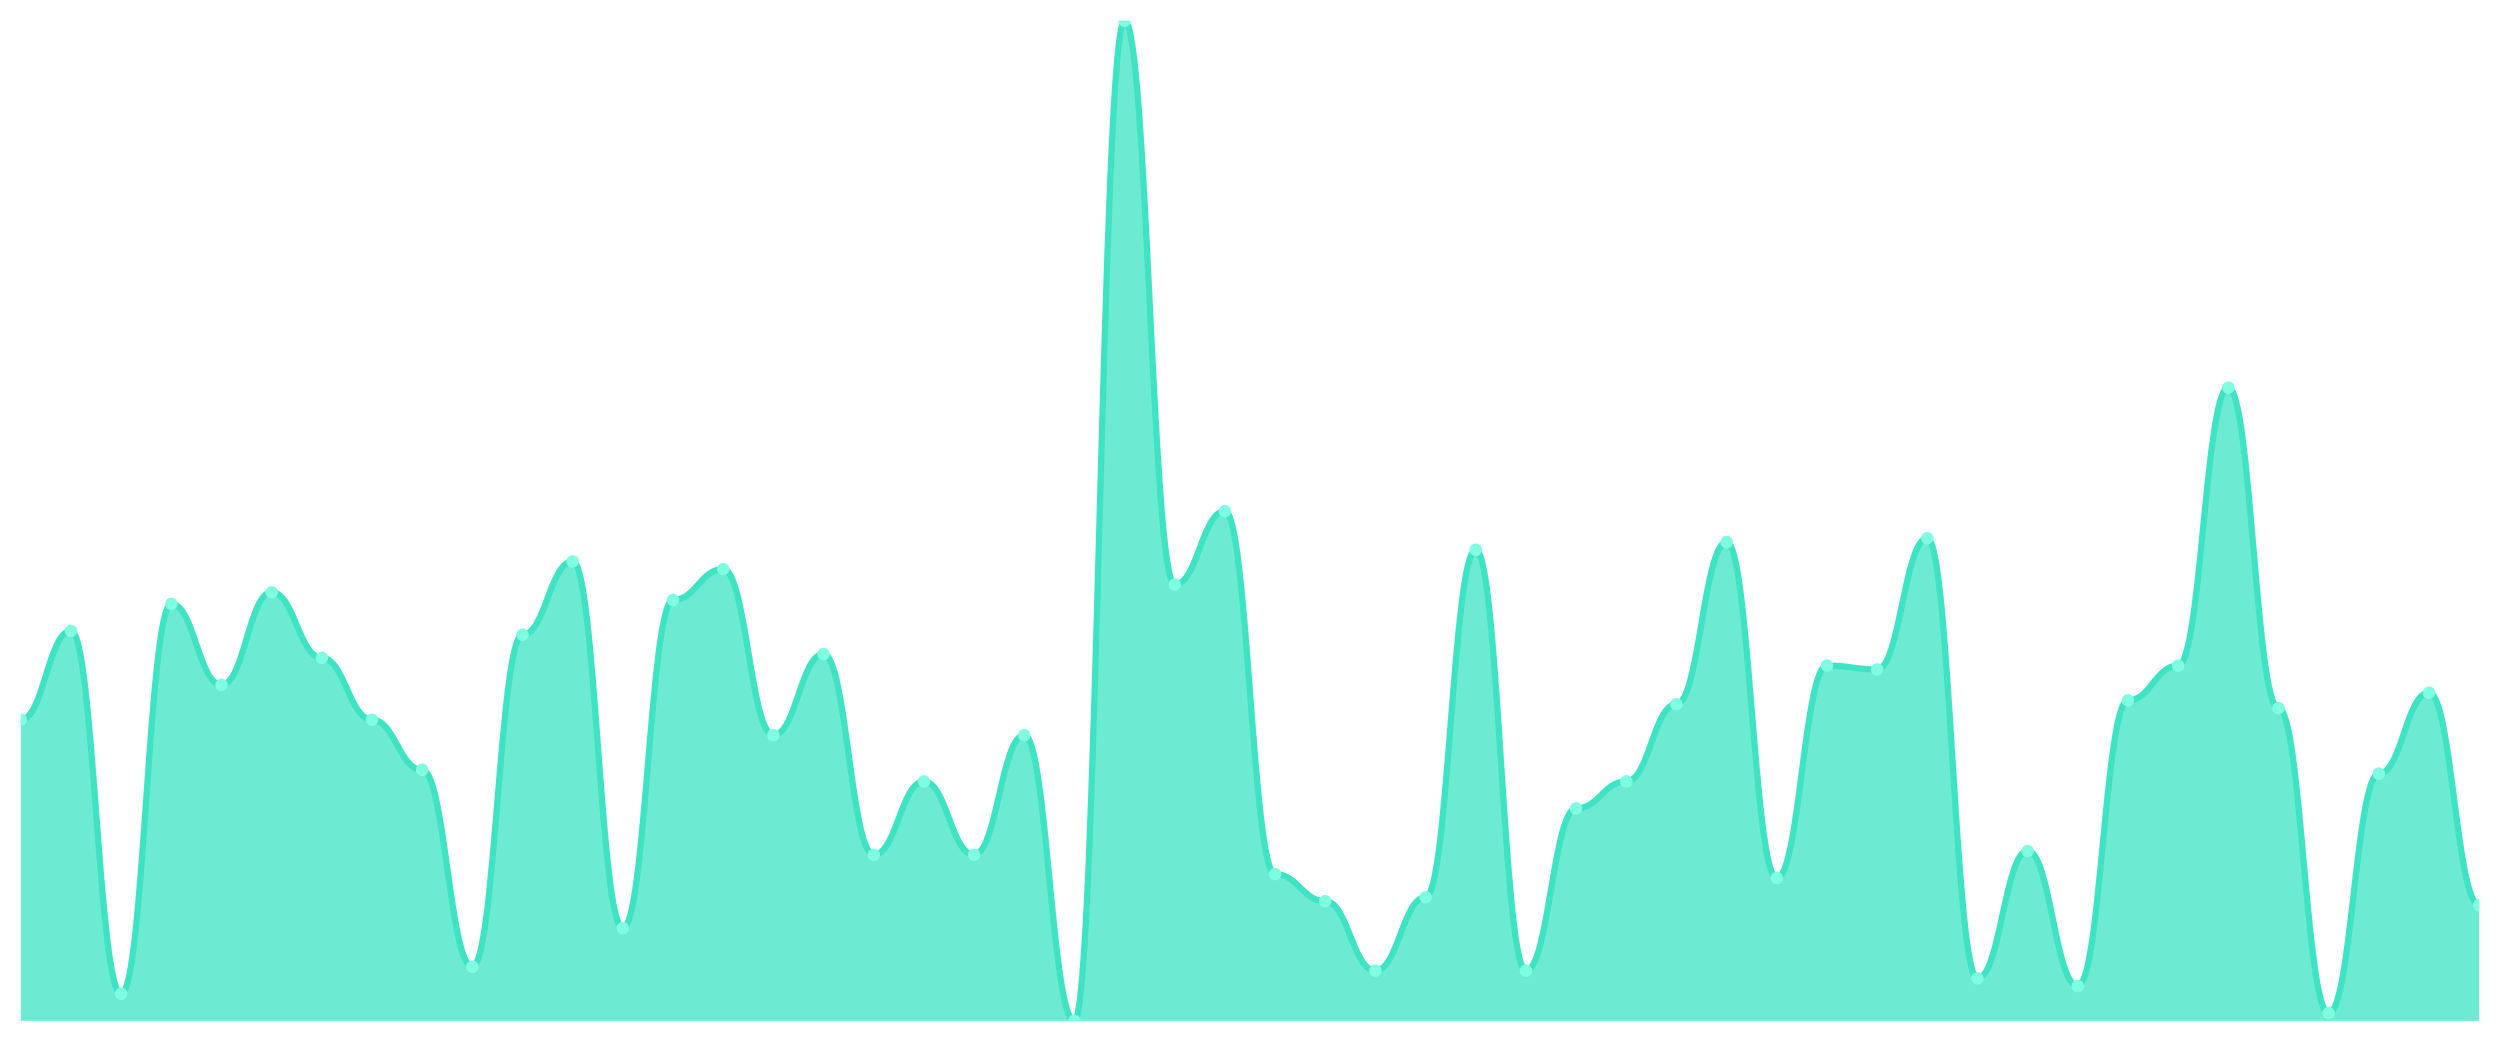
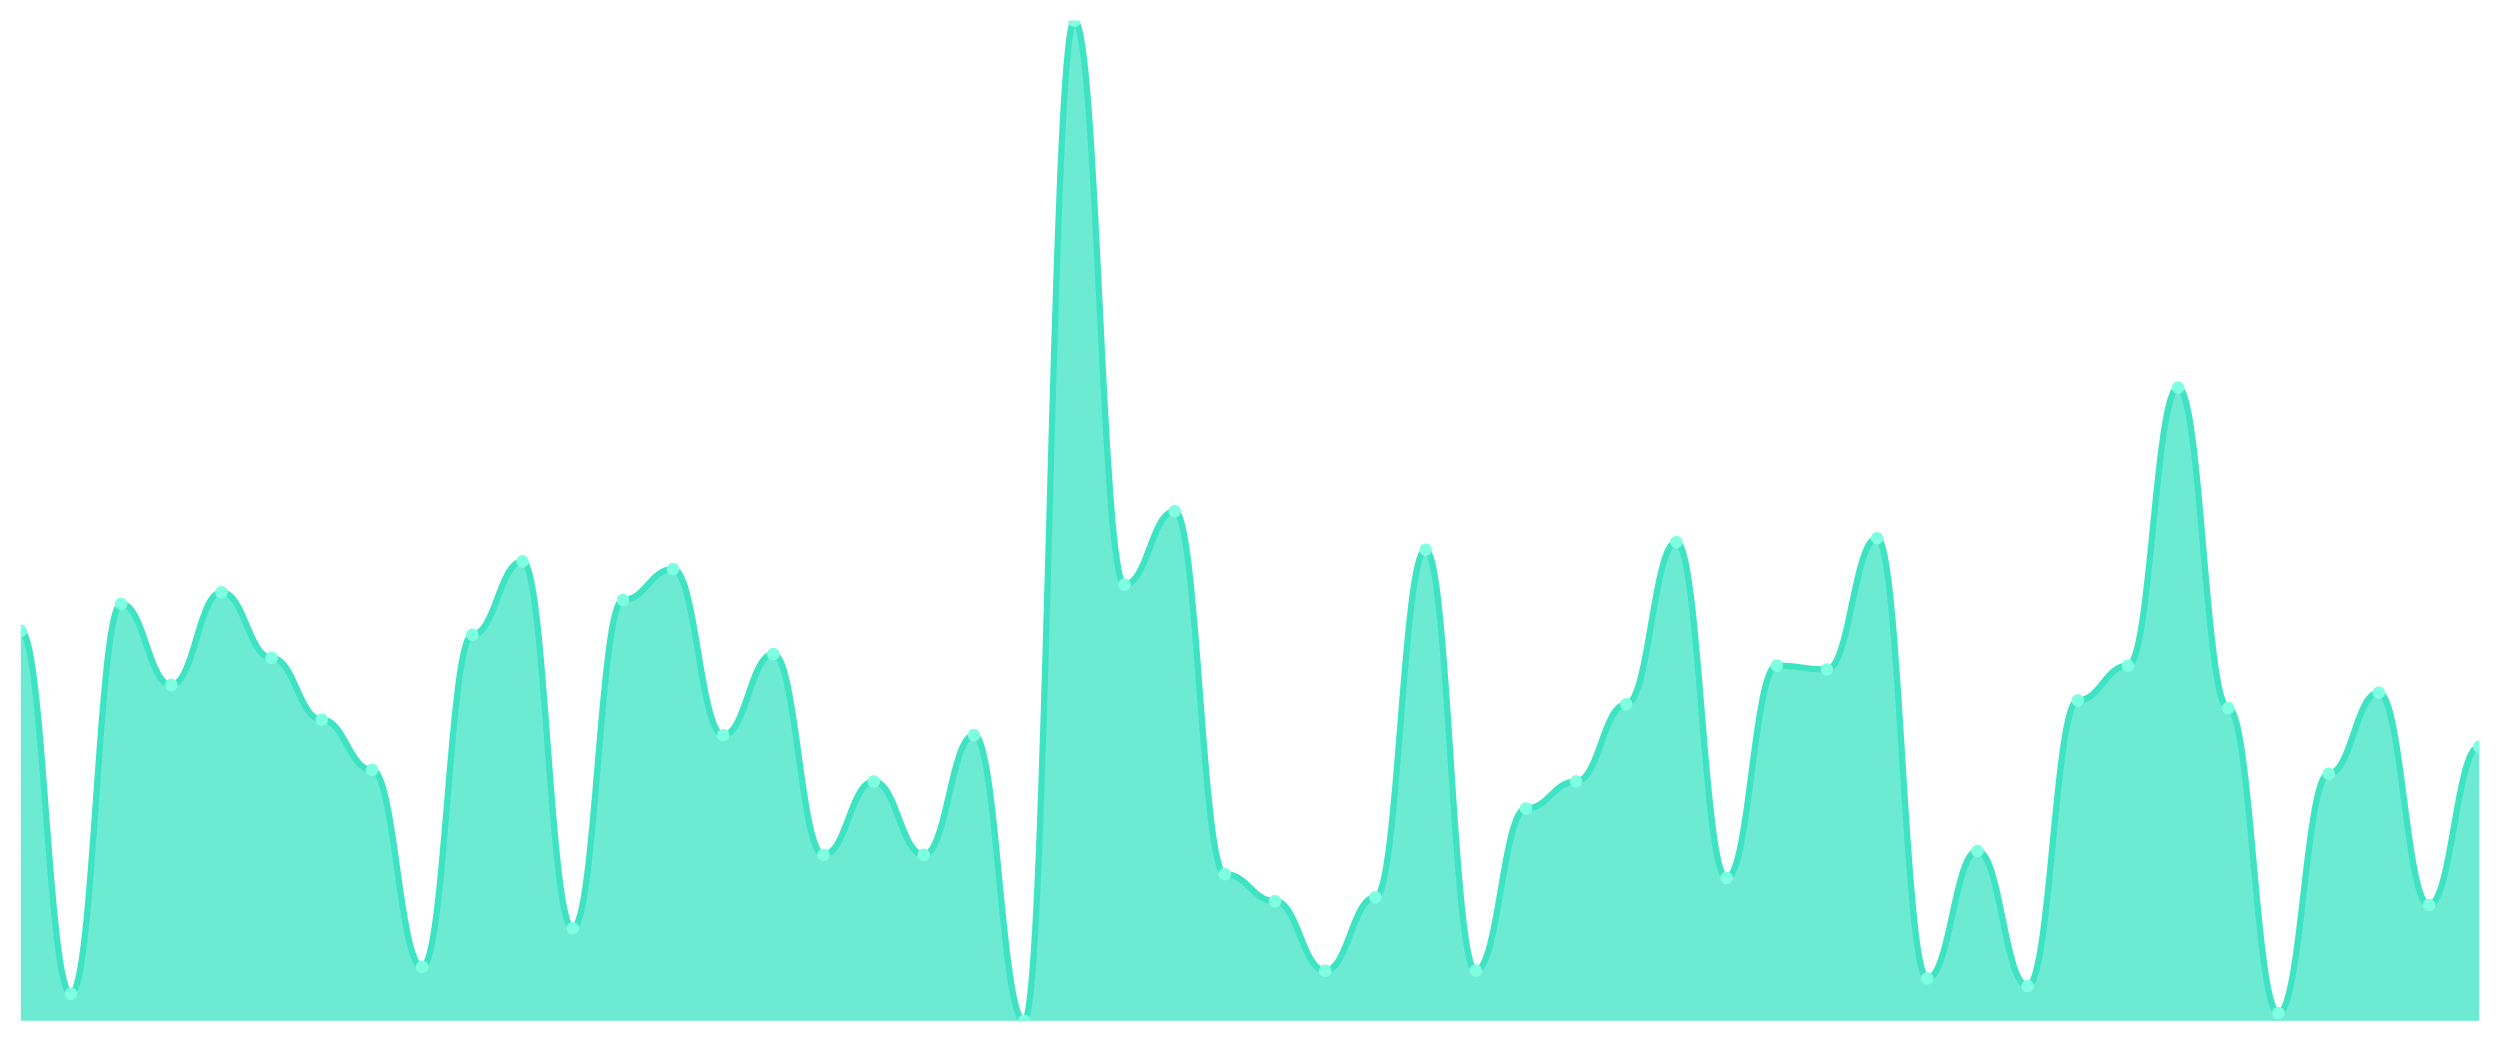
<svg xmlns="http://www.w3.org/2000/svg" viewBox="0 0 1200 500" width="1200" height="500">
  <defs>
    <clipPath id="c">
      <rect x="10" y="10" width="1180" height="480" />
    </clipPath>
  </defs>
  <rect width="1200" height="500" fill="none" />
  <g clip-path="url(#c)">
-     <path d="M 10,490 L 10,345.444 C 20.837,345.444 23.245,302.819 34.082,302.819 C 44.918,302.819 47.327,477.027 58.163,477.027 C 69,477.027 71.408,289.846 82.245,289.846 C 93.082,289.846 95.49,328.764 106.327,328.764 C 117.163,328.764 119.571,284.286 130.408,284.286 C 141.245,284.286 143.653,315.792 154.49,315.792 C 165.327,315.792 167.735,345.444 178.571,345.444 C 189.408,345.444 191.816,369.537 202.653,369.537 C 213.49,369.537 215.898,464.054 226.735,464.054 C 237.571,464.054 239.98,304.672 250.816,304.672 C 261.653,304.672 264.061,269.459 274.898,269.459 C 285.735,269.459 288.143,445.521 298.98,445.521 C 309.816,445.521 312.224,287.992 323.061,287.992 C 333.898,287.992 336.306,273.166 347.143,273.166 C 357.98,273.166 360.388,352.857 371.224,352.857 C 382.061,352.857 384.469,313.938 395.306,313.938 C 406.143,313.938 408.551,410.309 419.388,410.309 C 430.224,410.309 432.633,375.097 443.469,375.097 C 454.306,375.097 456.714,410.309 467.551,410.309 C 478.388,410.309 480.796,352.857 491.633,352.857 C 502.469,352.857 504.878,490 515.714,490 C 526.551,490 528.959,10 539.796,10 C 550.633,10 553.041,280.579 563.878,280.579 C 574.714,280.579 577.122,245.367 587.959,245.367 C 598.796,245.367 601.204,419.575 612.041,419.575 C 622.878,419.575 625.286,432.548 636.122,432.548 C 646.959,432.548 649.367,465.907 660.204,465.907 C 671.041,465.907 673.449,430.695 684.286,430.695 C 695.122,430.695 697.531,263.9 708.367,263.9 C 719.204,263.9 721.612,465.907 732.449,465.907 C 743.286,465.907 745.694,388.069 756.531,388.069 C 767.367,388.069 769.776,375.097 780.612,375.097 C 791.449,375.097 793.857,338.031 804.694,338.031 C 815.531,338.031 817.939,260.193 828.776,260.193 C 839.612,260.193 842.02,421.429 852.857,421.429 C 863.694,421.429 866.102,319.498 876.939,319.498 C 887.776,319.498 890.184,321.351 901.02,321.351 C 911.857,321.351 914.265,258.34 925.102,258.34 C 935.939,258.34 938.347,469.614 949.184,469.614 C 960.02,469.614 962.429,408.456 973.265,408.456 C 984.102,408.456 986.51,473.32 997.347,473.32 C 1008.184,473.32 1010.592,336.178 1021.429,336.178 C 1032.265,336.178 1034.673,319.498 1045.51,319.498 C 1056.347,319.498 1058.755,186.062 1069.592,186.062 C 1080.429,186.062 1082.837,339.884 1093.673,339.884 C 1104.51,339.884 1106.918,486.293 1117.755,486.293 C 1128.592,486.293 1131,371.39 1141.837,371.39 C 1152.673,371.39 1155.082,332.471 1165.918,332.471 C 1176.755,332.471 1179.163,434.402 1190,434.402 L 1190,490 Z" fill="rgba(61,227,195,0.75)" />
-     <path d="M 10,345.444 C 20.837,345.444 23.245,302.819 34.082,302.819 C 44.918,302.819 47.327,477.027 58.163,477.027 C 69,477.027 71.408,289.846 82.245,289.846 C 93.082,289.846 95.49,328.764 106.327,328.764 C 117.163,328.764 119.571,284.286 130.408,284.286 C 141.245,284.286 143.653,315.792 154.49,315.792 C 165.327,315.792 167.735,345.444 178.571,345.444 C 189.408,345.444 191.816,369.537 202.653,369.537 C 213.49,369.537 215.898,464.054 226.735,464.054 C 237.571,464.054 239.98,304.672 250.816,304.672 C 261.653,304.672 264.061,269.459 274.898,269.459 C 285.735,269.459 288.143,445.521 298.98,445.521 C 309.816,445.521 312.224,287.992 323.061,287.992 C 333.898,287.992 336.306,273.166 347.143,273.166 C 357.98,273.166 360.388,352.857 371.224,352.857 C 382.061,352.857 384.469,313.938 395.306,313.938 C 406.143,313.938 408.551,410.309 419.388,410.309 C 430.224,410.309 432.633,375.097 443.469,375.097 C 454.306,375.097 456.714,410.309 467.551,410.309 C 478.388,410.309 480.796,352.857 491.633,352.857 C 502.469,352.857 504.878,490 515.714,490 C 526.551,490 528.959,10 539.796,10 C 550.633,10 553.041,280.579 563.878,280.579 C 574.714,280.579 577.122,245.367 587.959,245.367 C 598.796,245.367 601.204,419.575 612.041,419.575 C 622.878,419.575 625.286,432.548 636.122,432.548 C 646.959,432.548 649.367,465.907 660.204,465.907 C 671.041,465.907 673.449,430.695 684.286,430.695 C 695.122,430.695 697.531,263.9 708.367,263.9 C 719.204,263.9 721.612,465.907 732.449,465.907 C 743.286,465.907 745.694,388.069 756.531,388.069 C 767.367,388.069 769.776,375.097 780.612,375.097 C 791.449,375.097 793.857,338.031 804.694,338.031 C 815.531,338.031 817.939,260.193 828.776,260.193 C 839.612,260.193 842.02,421.429 852.857,421.429 C 863.694,421.429 866.102,319.498 876.939,319.498 C 887.776,319.498 890.184,321.351 901.02,321.351 C 911.857,321.351 914.265,258.34 925.102,258.34 C 935.939,258.34 938.347,469.614 949.184,469.614 C 960.02,469.614 962.429,408.456 973.265,408.456 C 984.102,408.456 986.51,473.32 997.347,473.32 C 1008.184,473.32 1010.592,336.178 1021.429,336.178 C 1032.265,336.178 1034.673,319.498 1045.51,319.498 C 1056.347,319.498 1058.755,186.062 1069.592,186.062 C 1080.429,186.062 1082.837,339.884 1093.673,339.884 C 1104.51,339.884 1106.918,486.293 1117.755,486.293 C 1128.592,486.293 1131,371.39 1141.837,371.39 C 1152.673,371.39 1155.082,332.471 1165.918,332.471 C 1176.755,332.471 1179.163,434.402 1190,434.402" fill="none" stroke="#3de3c3" stroke-width="3" stroke-linecap="round" stroke-linejoin="round" />
-     <circle cx="10" cy="345.444" r="3" fill="#7fffe1" />
-     <circle cx="34.082" cy="302.819" r="3" fill="#7fffe1" />
-     <circle cx="58.163" cy="477.027" r="3" fill="#7fffe1" />
-     <circle cx="82.245" cy="289.846" r="3" fill="#7fffe1" />
-     <circle cx="106.327" cy="328.764" r="3" fill="#7fffe1" />
-     <circle cx="130.408" cy="284.286" r="3" fill="#7fffe1" />
-     <circle cx="154.49" cy="315.792" r="3" fill="#7fffe1" />
-     <circle cx="178.571" cy="345.444" r="3" fill="#7fffe1" />
-     <circle cx="202.653" cy="369.537" r="3" fill="#7fffe1" />
-     <circle cx="226.735" cy="464.054" r="3" fill="#7fffe1" />
-     <circle cx="250.816" cy="304.672" r="3" fill="#7fffe1" />
-     <circle cx="274.898" cy="269.459" r="3" fill="#7fffe1" />
-     <circle cx="298.98" cy="445.521" r="3" fill="#7fffe1" />
-     <circle cx="323.061" cy="287.992" r="3" fill="#7fffe1" />
-     <circle cx="347.143" cy="273.166" r="3" fill="#7fffe1" />
-     <circle cx="371.224" cy="352.857" r="3" fill="#7fffe1" />
-     <circle cx="395.306" cy="313.938" r="3" fill="#7fffe1" />
-     <circle cx="419.388" cy="410.309" r="3" fill="#7fffe1" />
-     <circle cx="443.469" cy="375.097" r="3" fill="#7fffe1" />
-     <circle cx="467.551" cy="410.309" r="3" fill="#7fffe1" />
-     <circle cx="491.633" cy="352.857" r="3" fill="#7fffe1" />
-     <circle cx="515.714" cy="490" r="3" fill="#7fffe1" />
-     <circle cx="539.796" cy="10" r="3" fill="#7fffe1" />
-     <circle cx="563.878" cy="280.579" r="3" fill="#7fffe1" />
-     <circle cx="587.959" cy="245.367" r="3" fill="#7fffe1" />
-     <circle cx="612.041" cy="419.575" r="3" fill="#7fffe1" />
-     <circle cx="636.122" cy="432.548" r="3" fill="#7fffe1" />
-     <circle cx="660.204" cy="465.907" r="3" fill="#7fffe1" />
-     <circle cx="684.286" cy="430.695" r="3" fill="#7fffe1" />
-     <circle cx="708.367" cy="263.9" r="3" fill="#7fffe1" />
-     <circle cx="732.449" cy="465.907" r="3" fill="#7fffe1" />
-     <circle cx="756.531" cy="388.069" r="3" fill="#7fffe1" />
-     <circle cx="780.612" cy="375.097" r="3" fill="#7fffe1" />
-     <circle cx="804.694" cy="338.031" r="3" fill="#7fffe1" />
-     <circle cx="828.776" cy="260.193" r="3" fill="#7fffe1" />
-     <circle cx="852.857" cy="421.429" r="3" fill="#7fffe1" />
-     <circle cx="876.939" cy="319.498" r="3" fill="#7fffe1" />
-     <circle cx="901.02" cy="321.351" r="3" fill="#7fffe1" />
-     <circle cx="925.102" cy="258.34" r="3" fill="#7fffe1" />
-     <circle cx="949.184" cy="469.614" r="3" fill="#7fffe1" />
-     <circle cx="973.265" cy="408.456" r="3" fill="#7fffe1" />
-     <circle cx="997.347" cy="473.32" r="3" fill="#7fffe1" />
-     <circle cx="1021.429" cy="336.178" r="3" fill="#7fffe1" />
-     <circle cx="1045.51" cy="319.498" r="3" fill="#7fffe1" />
-     <circle cx="1069.592" cy="186.062" r="3" fill="#7fffe1" />
-     <circle cx="1093.673" cy="339.884" r="3" fill="#7fffe1" />
-     <circle cx="1117.755" cy="486.293" r="3" fill="#7fffe1" />
-     <circle cx="1141.837" cy="371.39" r="3" fill="#7fffe1" />
-     <circle cx="1165.918" cy="332.471" r="3" fill="#7fffe1" />
-     <circle cx="1190" cy="434.402" r="3" fill="#7fffe1" />
+     <path d="M 10,490 L 10,302.819 C 20.837,302.819 23.245,477.027 34.082,477.027 C 44.918,477.027 47.327,289.846 58.163,289.846 C 69,289.846 71.408,328.764 82.245,328.764 C 93.082,328.764 95.49,284.286 106.327,284.286 C 117.163,284.286 119.571,315.792 130.408,315.792 C 141.245,315.792 143.653,345.444 154.49,345.444 C 165.327,345.444 167.735,369.537 178.571,369.537 C 189.408,369.537 191.816,464.054 202.653,464.054 C 213.49,464.054 215.898,304.672 226.735,304.672 C 237.571,304.672 239.98,269.459 250.816,269.459 C 261.653,269.459 264.061,445.521 274.898,445.521 C 285.735,445.521 288.143,287.992 298.98,287.992 C 309.816,287.992 312.224,273.166 323.061,273.166 C 333.898,273.166 336.306,352.857 347.143,352.857 C 357.98,352.857 360.388,313.938 371.224,313.938 C 382.061,313.938 384.469,410.309 395.306,410.309 C 406.143,410.309 408.551,375.097 419.388,375.097 C 430.224,375.097 432.633,410.309 443.469,410.309 C 454.306,410.309 456.714,352.857 467.551,352.857 C 478.388,352.857 480.796,490 491.633,490 C 502.469,490 504.878,10 515.714,10 C 526.551,10 528.959,280.579 539.796,280.579 C 550.633,280.579 553.041,245.367 563.878,245.367 C 574.714,245.367 577.122,419.575 587.959,419.575 C 598.796,419.575 601.204,432.548 612.041,432.548 C 622.878,432.548 625.286,465.907 636.122,465.907 C 646.959,465.907 649.367,430.695 660.204,430.695 C 671.041,430.695 673.449,263.9 684.286,263.9 C 695.122,263.9 697.531,465.907 708.367,465.907 C 719.204,465.907 721.612,388.069 732.449,388.069 C 743.286,388.069 745.694,375.097 756.531,375.097 C 767.367,375.097 769.776,338.031 780.612,338.031 C 791.449,338.031 793.857,260.193 804.694,260.193 C 815.531,260.193 817.939,421.429 828.776,421.429 C 839.612,421.429 842.02,319.498 852.857,319.498 C 863.694,319.498 866.102,321.351 876.939,321.351 C 887.776,321.351 890.184,258.34 901.02,258.34 C 911.857,258.34 914.265,469.614 925.102,469.614 C 935.939,469.614 938.347,408.456 949.184,408.456 C 960.02,408.456 962.429,473.32 973.265,473.32 C 984.102,473.32 986.51,336.178 997.347,336.178 C 1008.184,336.178 1010.592,319.498 1021.429,319.498 C 1032.265,319.498 1034.673,186.062 1045.51,186.062 C 1056.347,186.062 1058.755,339.884 1069.592,339.884 C 1080.429,339.884 1082.837,486.293 1093.673,486.293 C 1104.51,486.293 1106.918,371.39 1117.755,371.39 C 1128.592,371.39 1131,332.471 1141.837,332.471 C 1152.673,332.471 1155.082,434.402 1165.918,434.402 C 1176.755,434.402 1179.163,358.417 1190,358.417 L 1190,490 Z" fill="rgba(61,227,195,0.75)" />
+     <path d="M 10,302.819 C 20.837,302.819 23.245,477.027 34.082,477.027 C 44.918,477.027 47.327,289.846 58.163,289.846 C 69,289.846 71.408,328.764 82.245,328.764 C 93.082,328.764 95.49,284.286 106.327,284.286 C 117.163,284.286 119.571,315.792 130.408,315.792 C 141.245,315.792 143.653,345.444 154.49,345.444 C 165.327,345.444 167.735,369.537 178.571,369.537 C 189.408,369.537 191.816,464.054 202.653,464.054 C 213.49,464.054 215.898,304.672 226.735,304.672 C 237.571,304.672 239.98,269.459 250.816,269.459 C 261.653,269.459 264.061,445.521 274.898,445.521 C 285.735,445.521 288.143,287.992 298.98,287.992 C 309.816,287.992 312.224,273.166 323.061,273.166 C 333.898,273.166 336.306,352.857 347.143,352.857 C 357.98,352.857 360.388,313.938 371.224,313.938 C 382.061,313.938 384.469,410.309 395.306,410.309 C 406.143,410.309 408.551,375.097 419.388,375.097 C 430.224,375.097 432.633,410.309 443.469,410.309 C 454.306,410.309 456.714,352.857 467.551,352.857 C 478.388,352.857 480.796,490 491.633,490 C 502.469,490 504.878,10 515.714,10 C 526.551,10 528.959,280.579 539.796,280.579 C 550.633,280.579 553.041,245.367 563.878,245.367 C 574.714,245.367 577.122,419.575 587.959,419.575 C 598.796,419.575 601.204,432.548 612.041,432.548 C 622.878,432.548 625.286,465.907 636.122,465.907 C 646.959,465.907 649.367,430.695 660.204,430.695 C 671.041,430.695 673.449,263.9 684.286,263.9 C 695.122,263.9 697.531,465.907 708.367,465.907 C 719.204,465.907 721.612,388.069 732.449,388.069 C 743.286,388.069 745.694,375.097 756.531,375.097 C 767.367,375.097 769.776,338.031 780.612,338.031 C 791.449,338.031 793.857,260.193 804.694,260.193 C 815.531,260.193 817.939,421.429 828.776,421.429 C 839.612,421.429 842.02,319.498 852.857,319.498 C 863.694,319.498 866.102,321.351 876.939,321.351 C 887.776,321.351 890.184,258.34 901.02,258.34 C 911.857,258.34 914.265,469.614 925.102,469.614 C 935.939,469.614 938.347,408.456 949.184,408.456 C 960.02,408.456 962.429,473.32 973.265,473.32 C 984.102,473.32 986.51,336.178 997.347,336.178 C 1008.184,336.178 1010.592,319.498 1021.429,319.498 C 1032.265,319.498 1034.673,186.062 1045.51,186.062 C 1056.347,186.062 1058.755,339.884 1069.592,339.884 C 1080.429,339.884 1082.837,486.293 1093.673,486.293 C 1104.51,486.293 1106.918,371.39 1117.755,371.39 C 1128.592,371.39 1131,332.471 1141.837,332.471 C 1152.673,332.471 1155.082,434.402 1165.918,434.402 C 1176.755,434.402 1179.163,358.417 1190,358.417" fill="none" stroke="#3de3c3" stroke-width="3" stroke-linecap="round" stroke-linejoin="round" />
+     <circle cx="10" cy="302.819" r="3" fill="#7fffe1" />
+     <circle cx="34.082" cy="477.027" r="3" fill="#7fffe1" />
+     <circle cx="58.163" cy="289.846" r="3" fill="#7fffe1" />
+     <circle cx="82.245" cy="328.764" r="3" fill="#7fffe1" />
+     <circle cx="106.327" cy="284.286" r="3" fill="#7fffe1" />
+     <circle cx="130.408" cy="315.792" r="3" fill="#7fffe1" />
+     <circle cx="154.49" cy="345.444" r="3" fill="#7fffe1" />
+     <circle cx="178.571" cy="369.537" r="3" fill="#7fffe1" />
+     <circle cx="202.653" cy="464.054" r="3" fill="#7fffe1" />
+     <circle cx="226.735" cy="304.672" r="3" fill="#7fffe1" />
+     <circle cx="250.816" cy="269.459" r="3" fill="#7fffe1" />
+     <circle cx="274.898" cy="445.521" r="3" fill="#7fffe1" />
+     <circle cx="298.98" cy="287.992" r="3" fill="#7fffe1" />
+     <circle cx="323.061" cy="273.166" r="3" fill="#7fffe1" />
+     <circle cx="347.143" cy="352.857" r="3" fill="#7fffe1" />
+     <circle cx="371.224" cy="313.938" r="3" fill="#7fffe1" />
+     <circle cx="395.306" cy="410.309" r="3" fill="#7fffe1" />
+     <circle cx="419.388" cy="375.097" r="3" fill="#7fffe1" />
+     <circle cx="443.469" cy="410.309" r="3" fill="#7fffe1" />
+     <circle cx="467.551" cy="352.857" r="3" fill="#7fffe1" />
+     <circle cx="491.633" cy="490" r="3" fill="#7fffe1" />
+     <circle cx="515.714" cy="10" r="3" fill="#7fffe1" />
+     <circle cx="539.796" cy="280.579" r="3" fill="#7fffe1" />
+     <circle cx="563.878" cy="245.367" r="3" fill="#7fffe1" />
+     <circle cx="587.959" cy="419.575" r="3" fill="#7fffe1" />
+     <circle cx="612.041" cy="432.548" r="3" fill="#7fffe1" />
+     <circle cx="636.122" cy="465.907" r="3" fill="#7fffe1" />
+     <circle cx="660.204" cy="430.695" r="3" fill="#7fffe1" />
+     <circle cx="684.286" cy="263.9" r="3" fill="#7fffe1" />
+     <circle cx="708.367" cy="465.907" r="3" fill="#7fffe1" />
+     <circle cx="732.449" cy="388.069" r="3" fill="#7fffe1" />
+     <circle cx="756.531" cy="375.097" r="3" fill="#7fffe1" />
+     <circle cx="780.612" cy="338.031" r="3" fill="#7fffe1" />
+     <circle cx="804.694" cy="260.193" r="3" fill="#7fffe1" />
+     <circle cx="828.776" cy="421.429" r="3" fill="#7fffe1" />
+     <circle cx="852.857" cy="319.498" r="3" fill="#7fffe1" />
+     <circle cx="876.939" cy="321.351" r="3" fill="#7fffe1" />
+     <circle cx="901.02" cy="258.34" r="3" fill="#7fffe1" />
+     <circle cx="925.102" cy="469.614" r="3" fill="#7fffe1" />
+     <circle cx="949.184" cy="408.456" r="3" fill="#7fffe1" />
+     <circle cx="973.265" cy="473.32" r="3" fill="#7fffe1" />
+     <circle cx="997.347" cy="336.178" r="3" fill="#7fffe1" />
+     <circle cx="1021.429" cy="319.498" r="3" fill="#7fffe1" />
+     <circle cx="1045.51" cy="186.062" r="3" fill="#7fffe1" />
+     <circle cx="1069.592" cy="339.884" r="3" fill="#7fffe1" />
+     <circle cx="1093.673" cy="486.293" r="3" fill="#7fffe1" />
+     <circle cx="1117.755" cy="371.39" r="3" fill="#7fffe1" />
+     <circle cx="1141.837" cy="332.471" r="3" fill="#7fffe1" />
+     <circle cx="1165.918" cy="434.402" r="3" fill="#7fffe1" />
+     <circle cx="1190" cy="358.417" r="3" fill="#7fffe1" />
  </g>
</svg>
